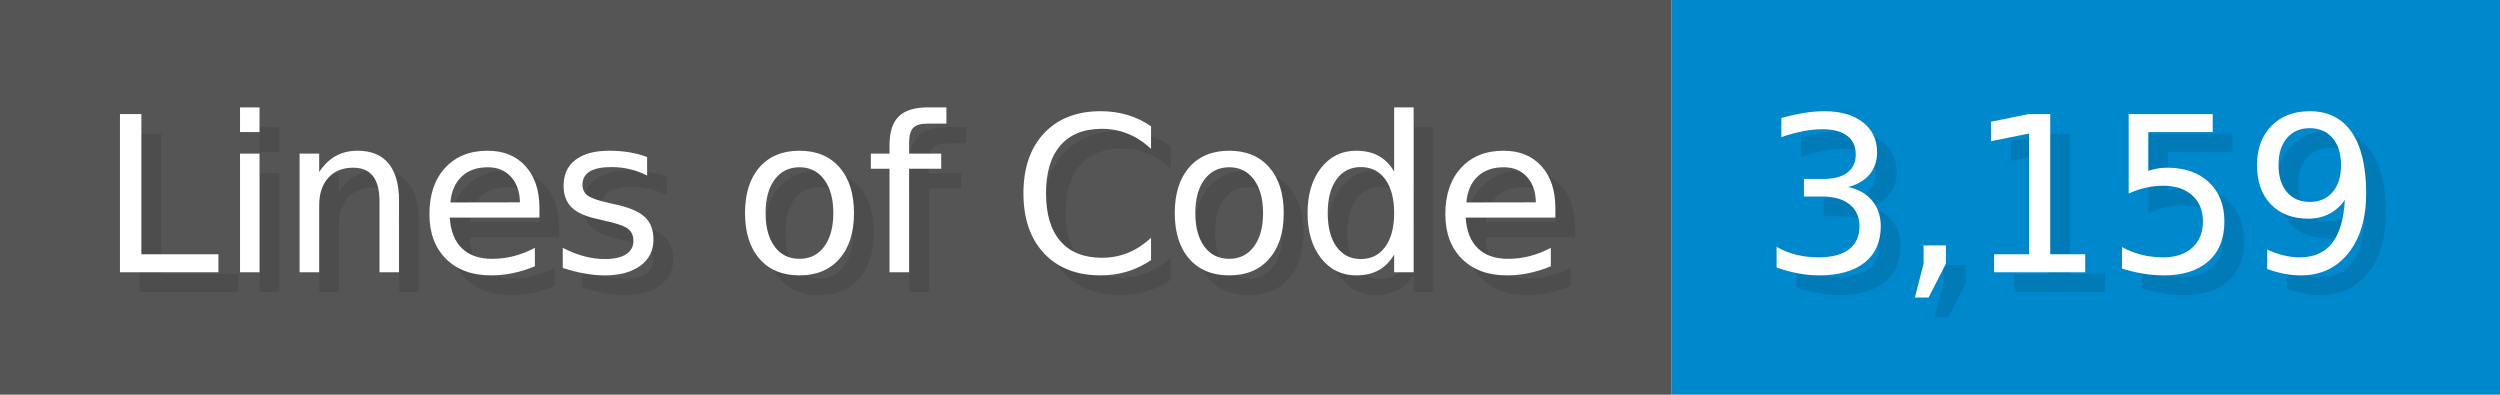
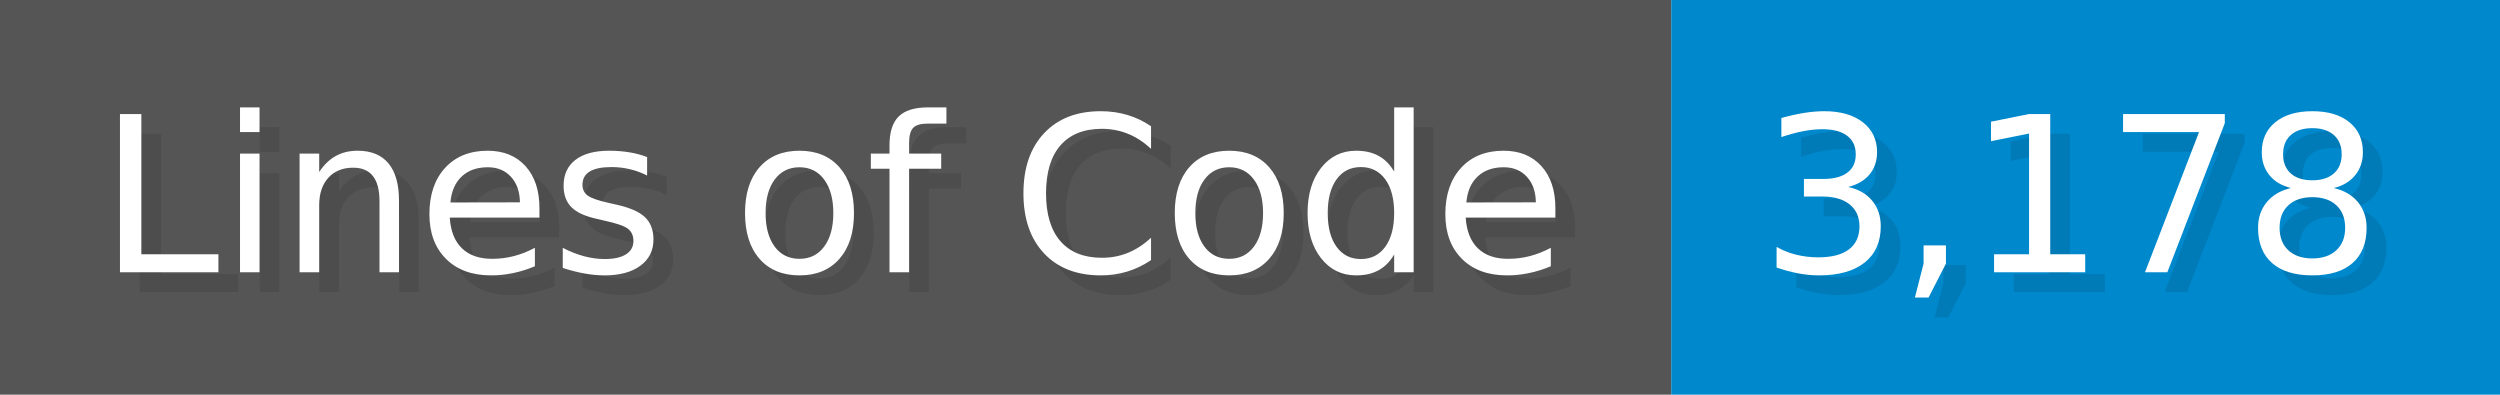
<svg xmlns="http://www.w3.org/2000/svg" width="126.7" height="20" viewBox="0 0 1267 200">
  <g>
    <rect fill="#555" width="847" height="200" />
    <rect fill="#08C" x="847" width="420" height="200" />
  </g>
  <g fill="#fff" text-anchor="start" font-family="Verdana,DejaVu Sans,sans-serif" font-size="110">
    <text x="60" y="148" textLength="747" fill="#000" opacity="0.1">Lines of Code</text>
    <text x="50" y="138" textLength="747">Lines of Code</text>
-     <text x="902" y="148" textLength="320" fill="#000" opacity="0.1">3,159</text>
-     <text x="892" y="138" textLength="320">3,159</text>
+     <text x="902" y="148" textLength="320" fill="#000" opacity="0.1">3,178</text>
+     <text x="892" y="138" textLength="320">3,178</text>
  </g>
</svg>
